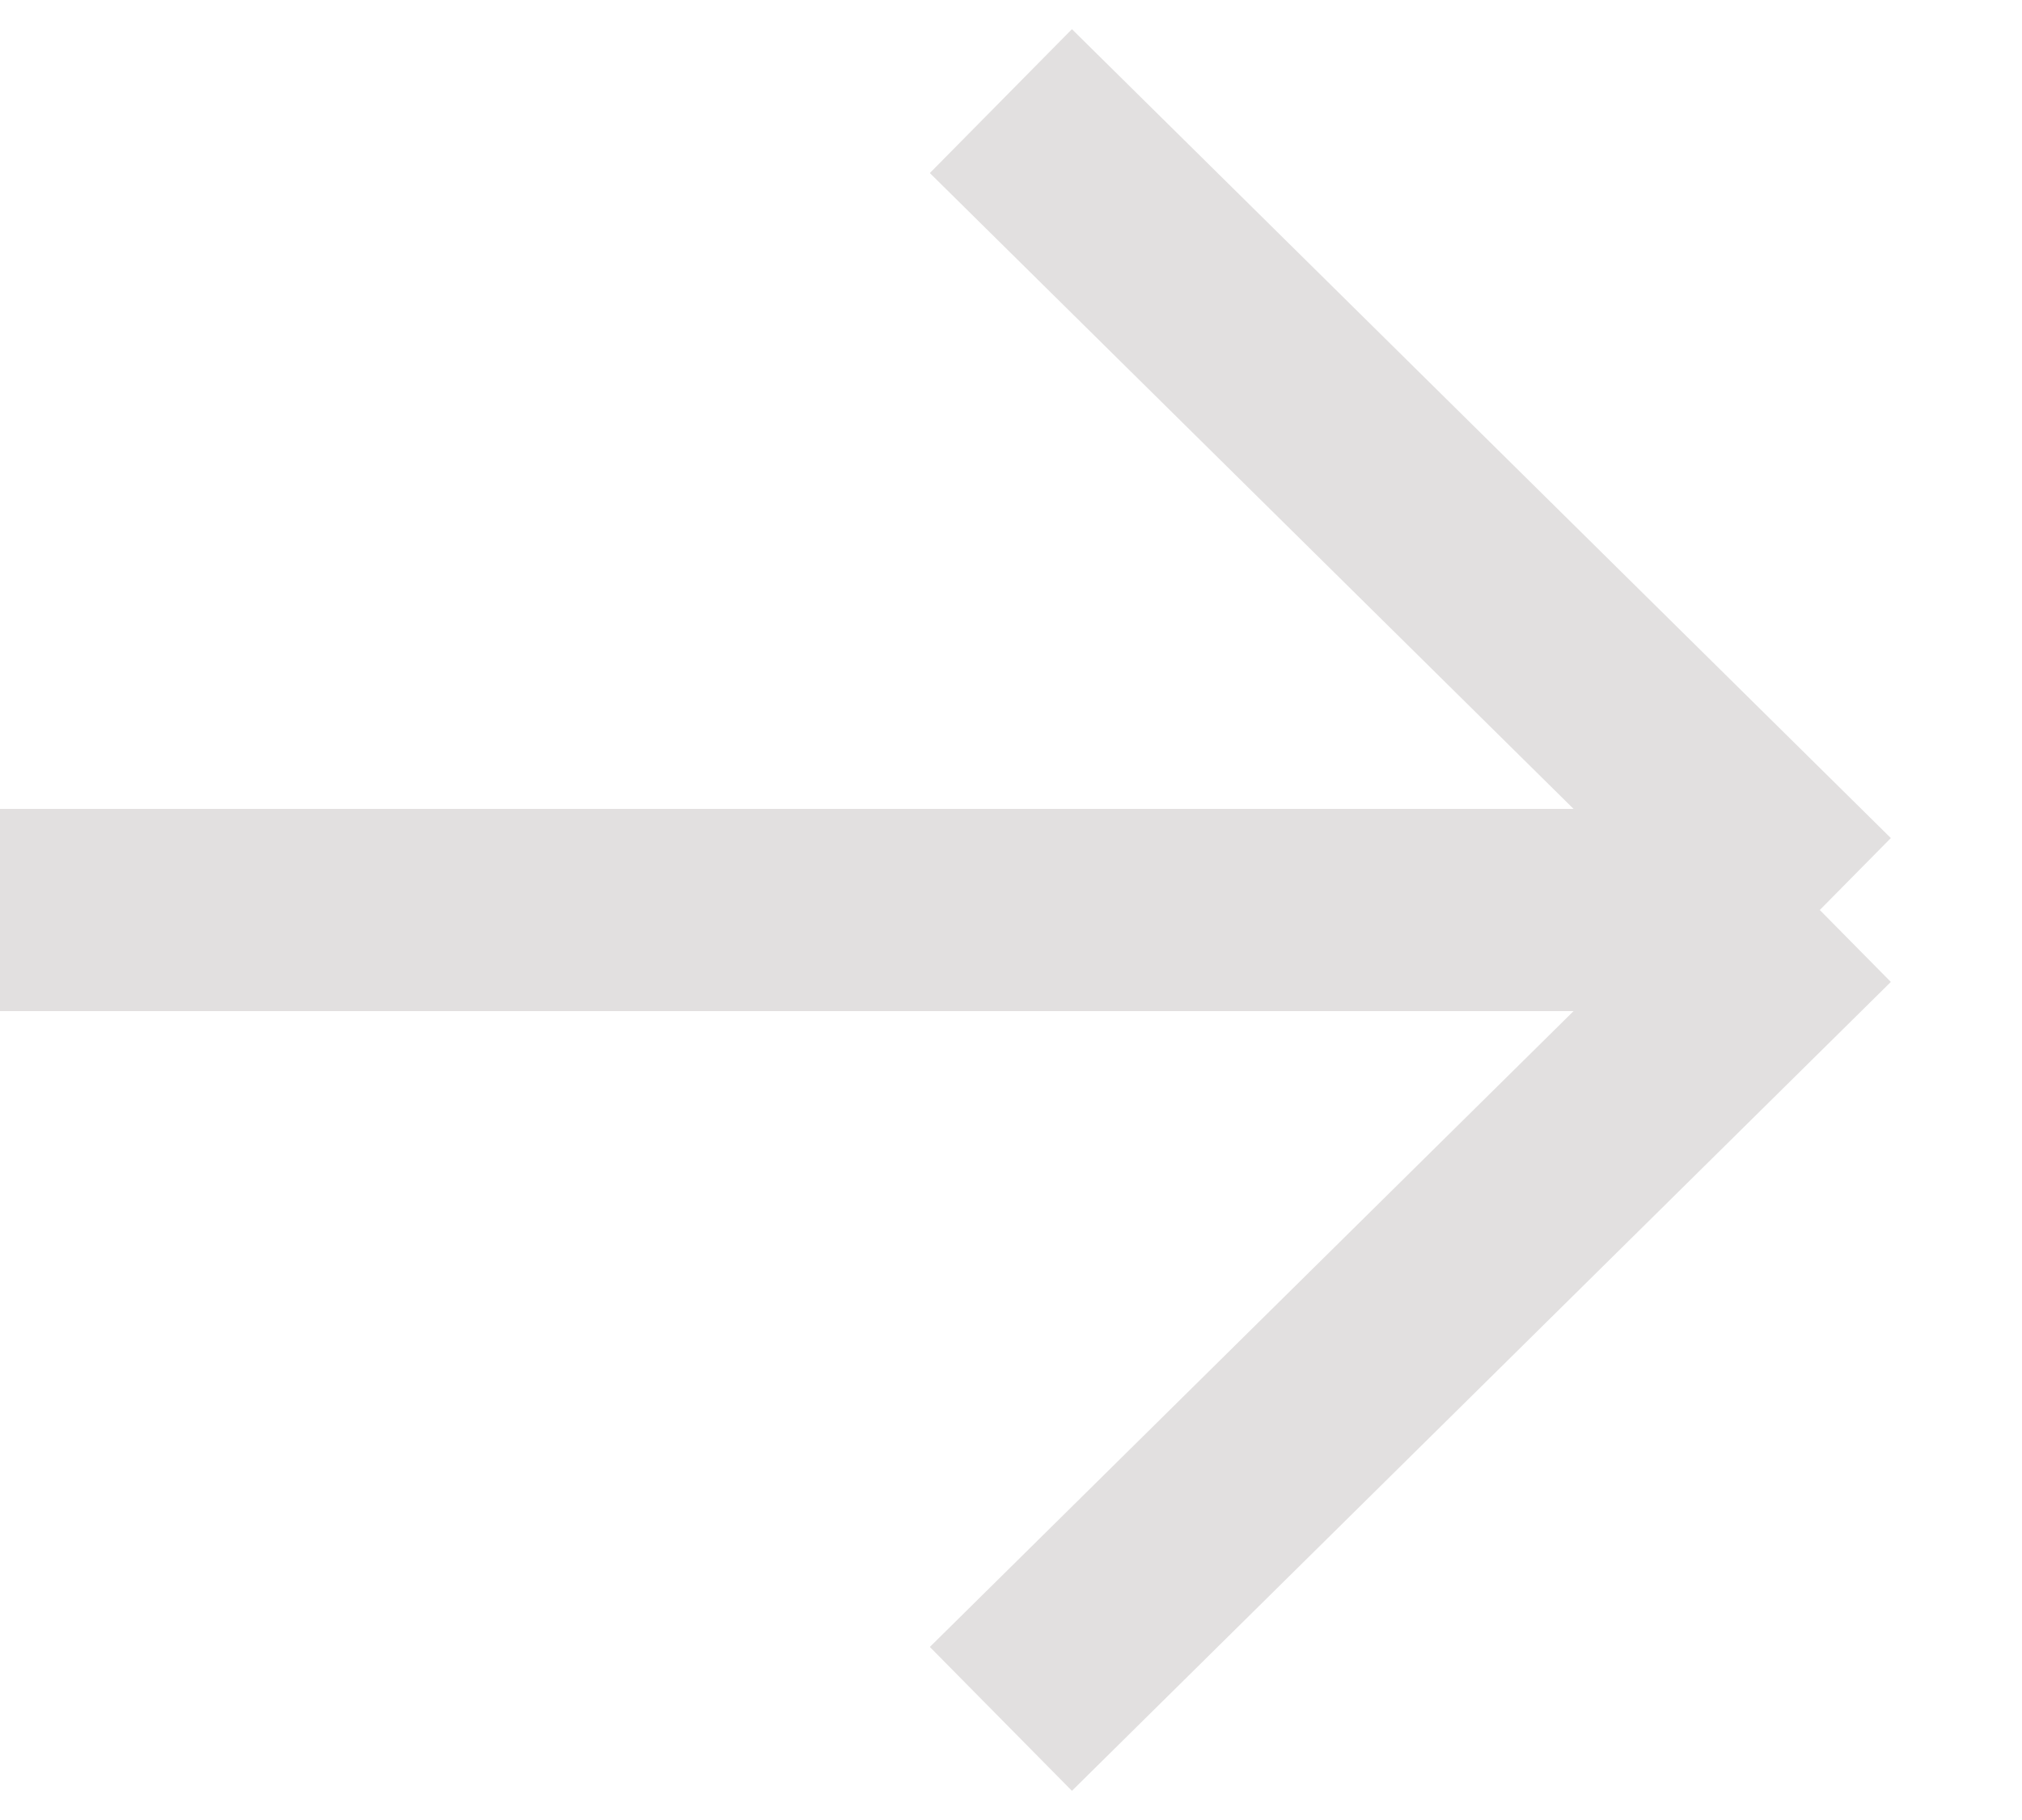
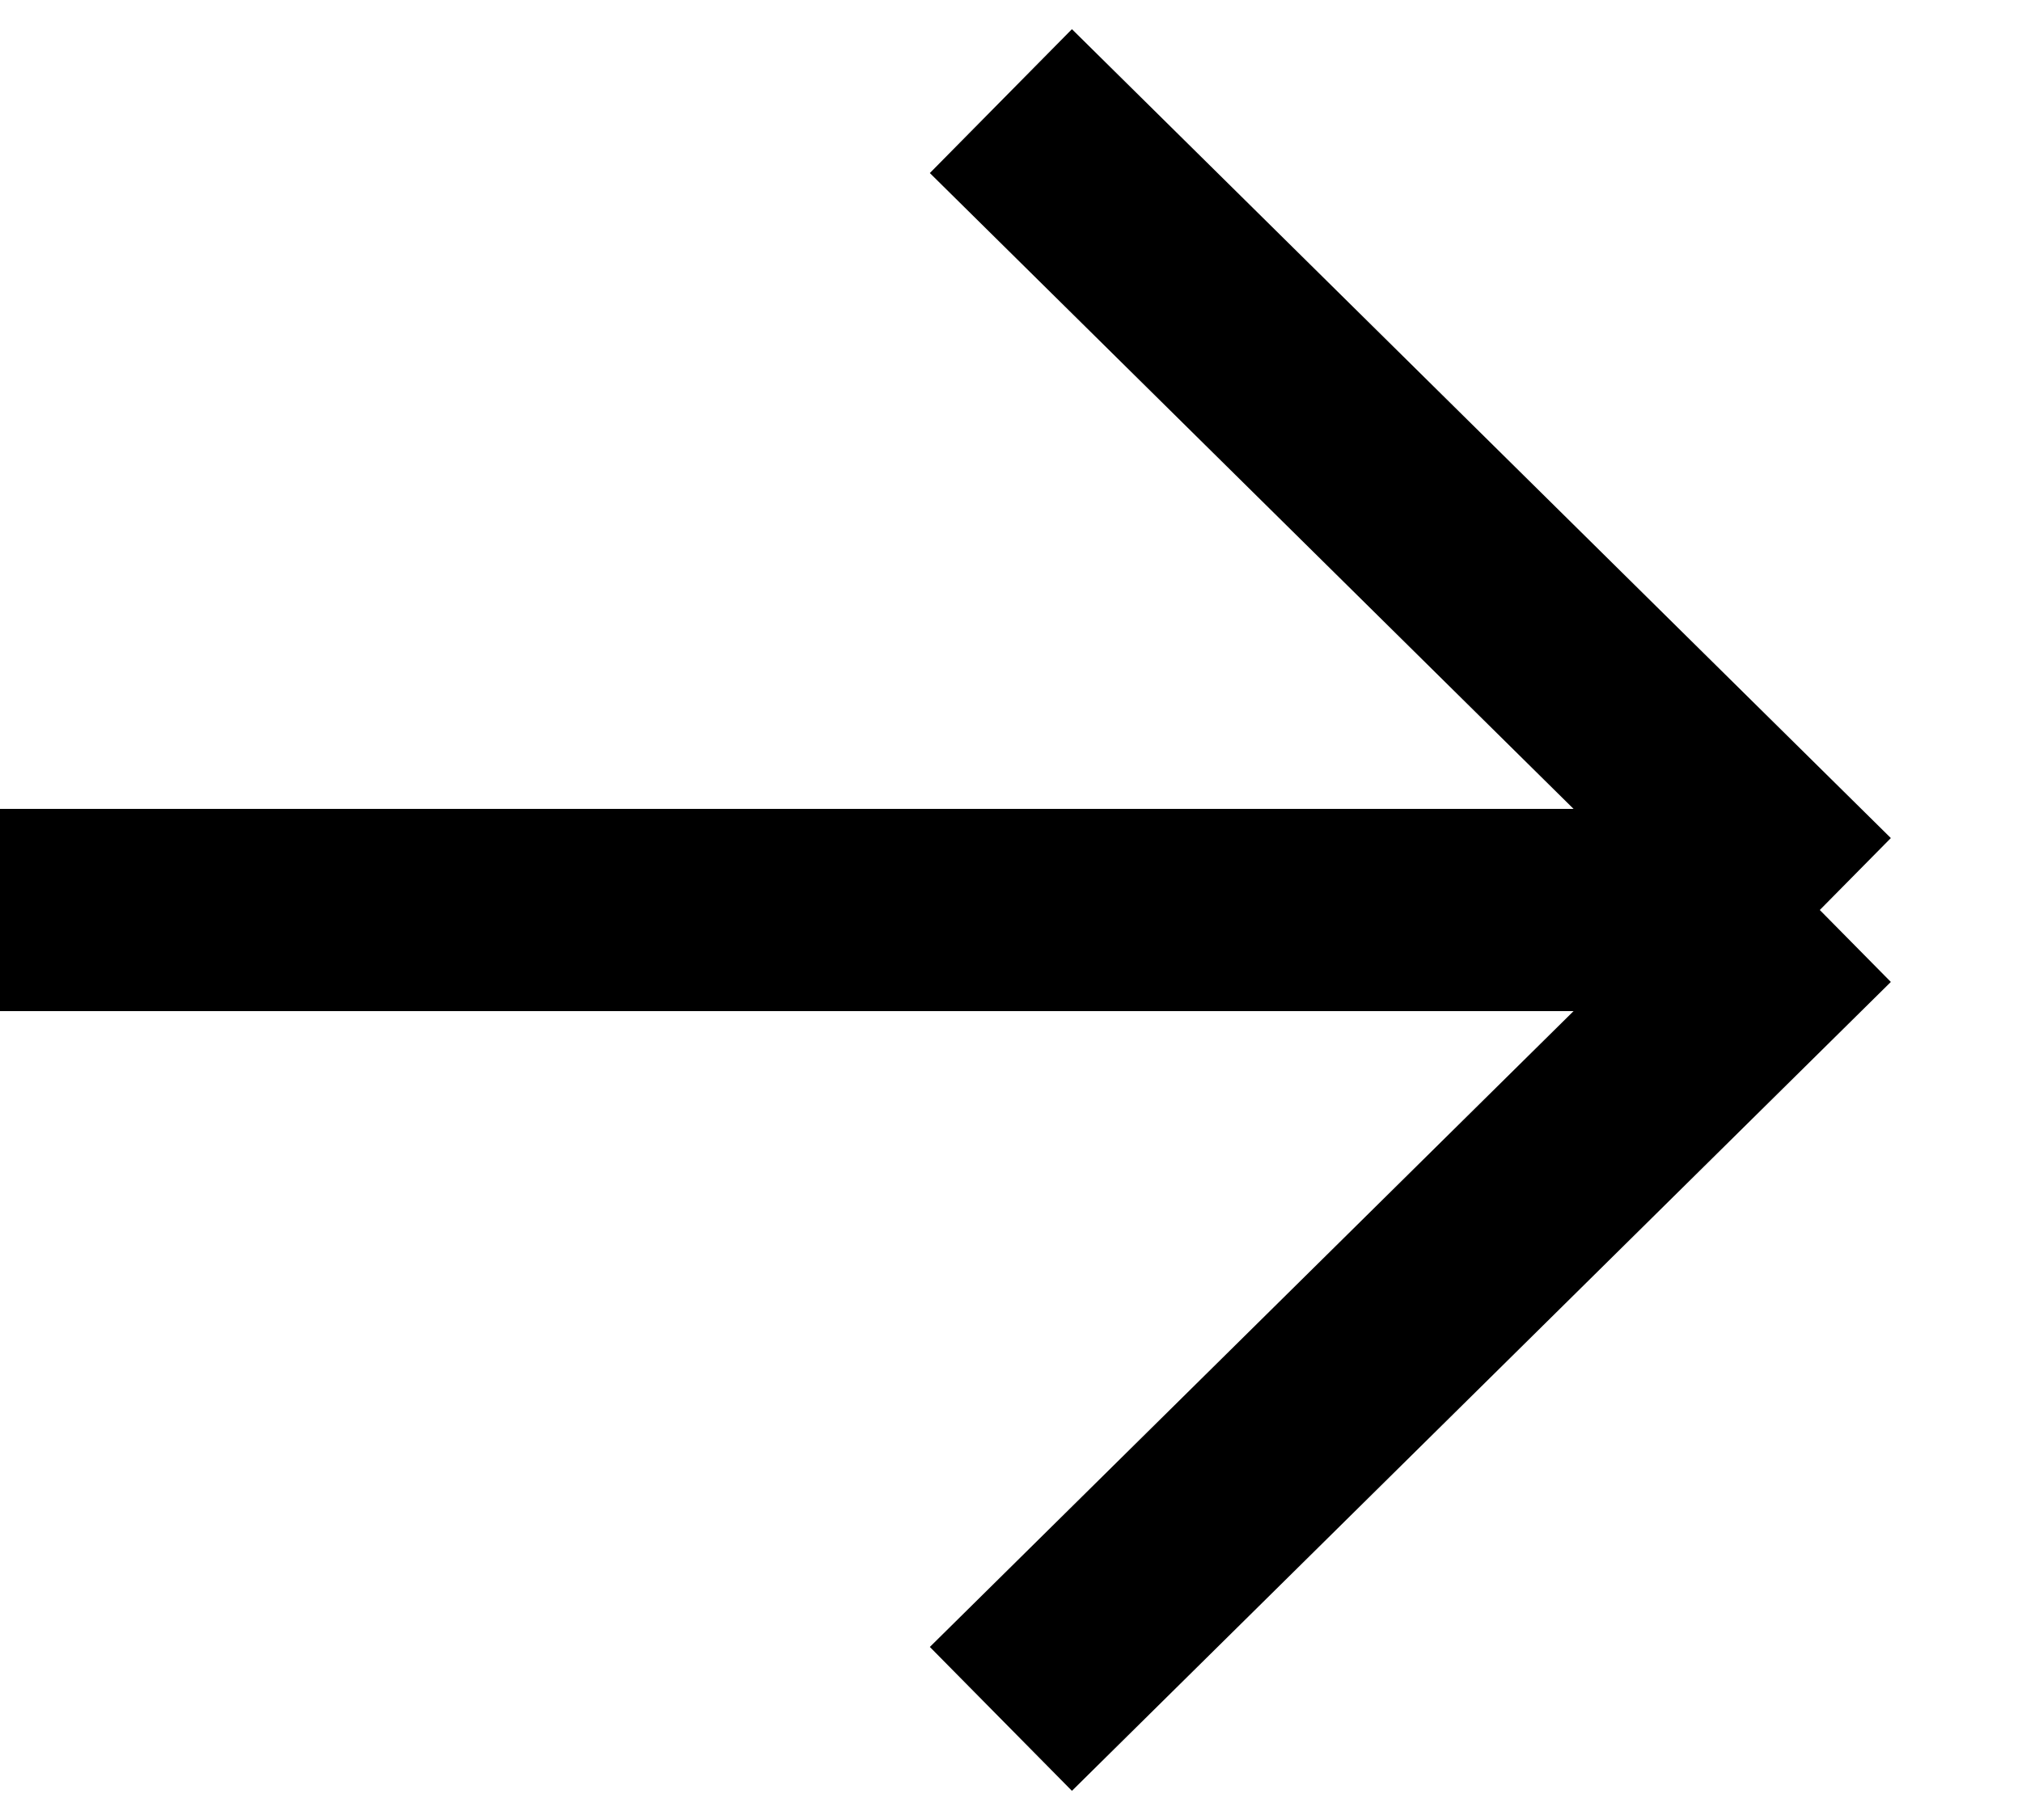
<svg xmlns="http://www.w3.org/2000/svg" width="20" height="18" viewBox="0 0 20 18" fill="none">
-   <path d="M0 9H18M18 9L9.9 1M18 9L9.9 17" stroke="#E2E0E0" stroke-width="2" />
+   <path d="M0 9H18M18 9L9.9 1M18 9L9.9 17" stroke="black" stroke-width="2" />
</svg>
